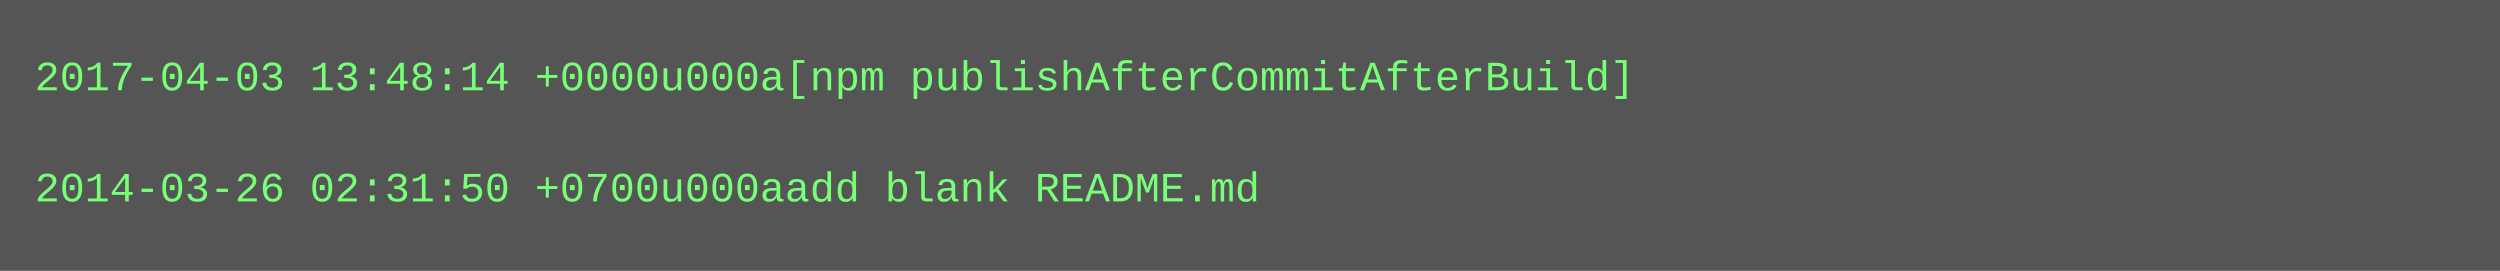
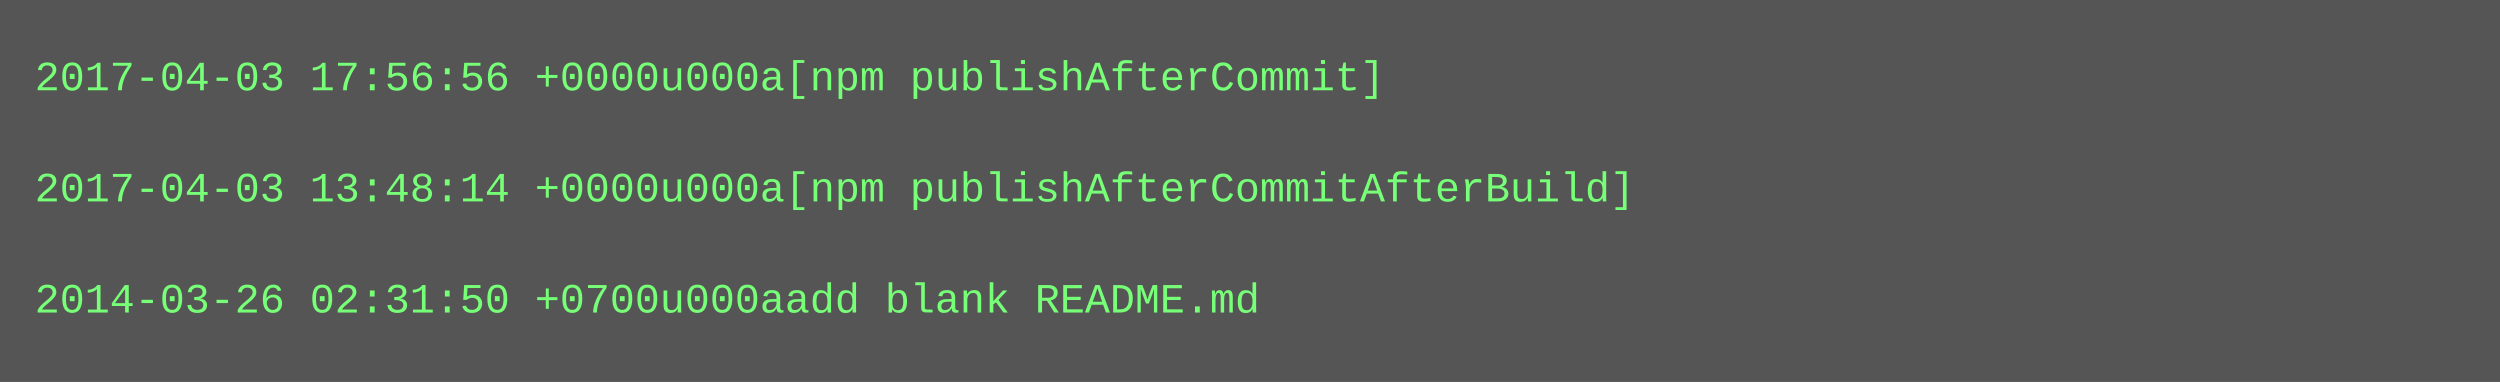
- <svg xmlns="http://www.w3.org/2000/svg" height="78" width="720">
-   <rect height="78" fill="#555" width="720" />
+ <svg xmlns="http://www.w3.org/2000/svg" height="110" width="720">
+   <rect height="110" fill="#555" width="720" />
  <text fill="#7f7" font-family="Courier New" font-size="12" xml:space="preserve">
-     <tspan x="10" y="26">2017-04-03 13:48:14 +0000u000a[npm publishAfterCommitAfterBuild]</tspan>
+     <tspan x="10" y="26">2017-04-03 17:56:56 +0000u000a[npm publishAfterCommit]</tspan>
    <tspan x="10" y="42" />
-     <tspan x="10" y="58">2014-03-26 02:31:50 +0700u000aadd blank README.md</tspan>
+     <tspan x="10" y="58">2017-04-03 13:48:14 +0000u000a[npm publishAfterCommitAfterBuild]</tspan>
+     <tspan x="10" y="74" />
+     <tspan x="10" y="90">2014-03-26 02:31:50 +0700u000aadd blank README.md</tspan>
  </text>
</svg>
